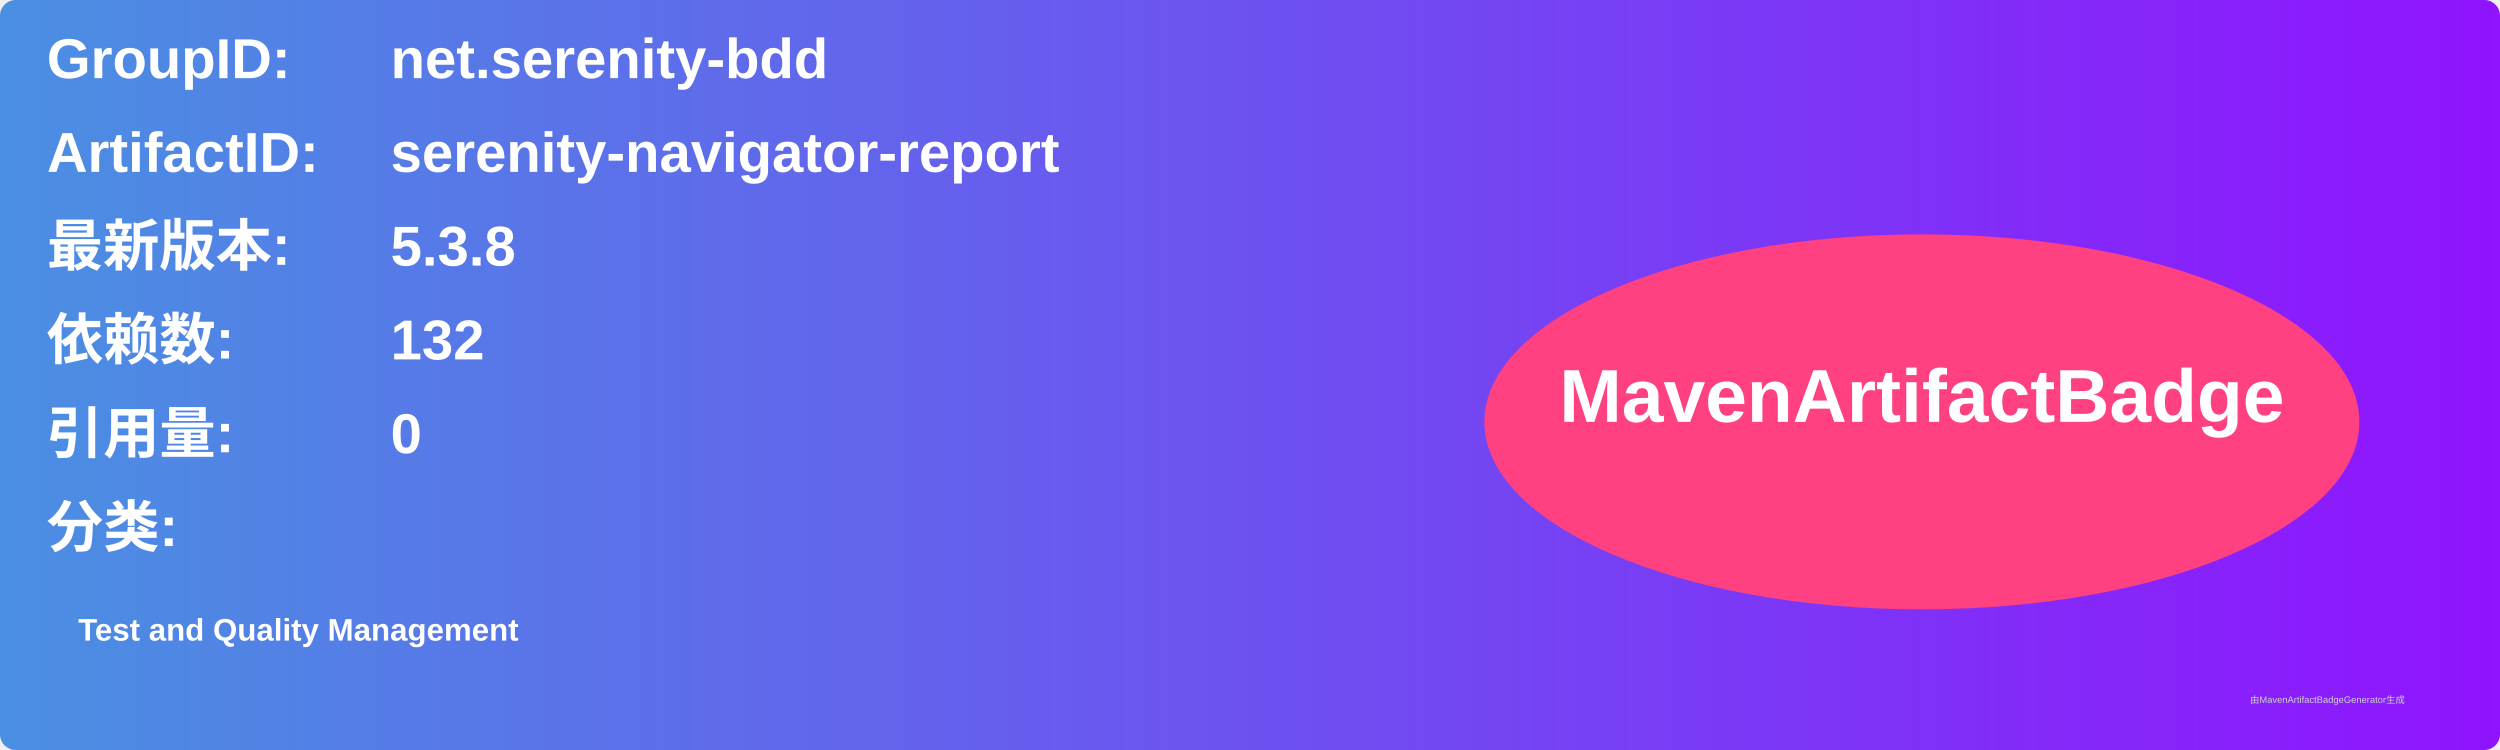
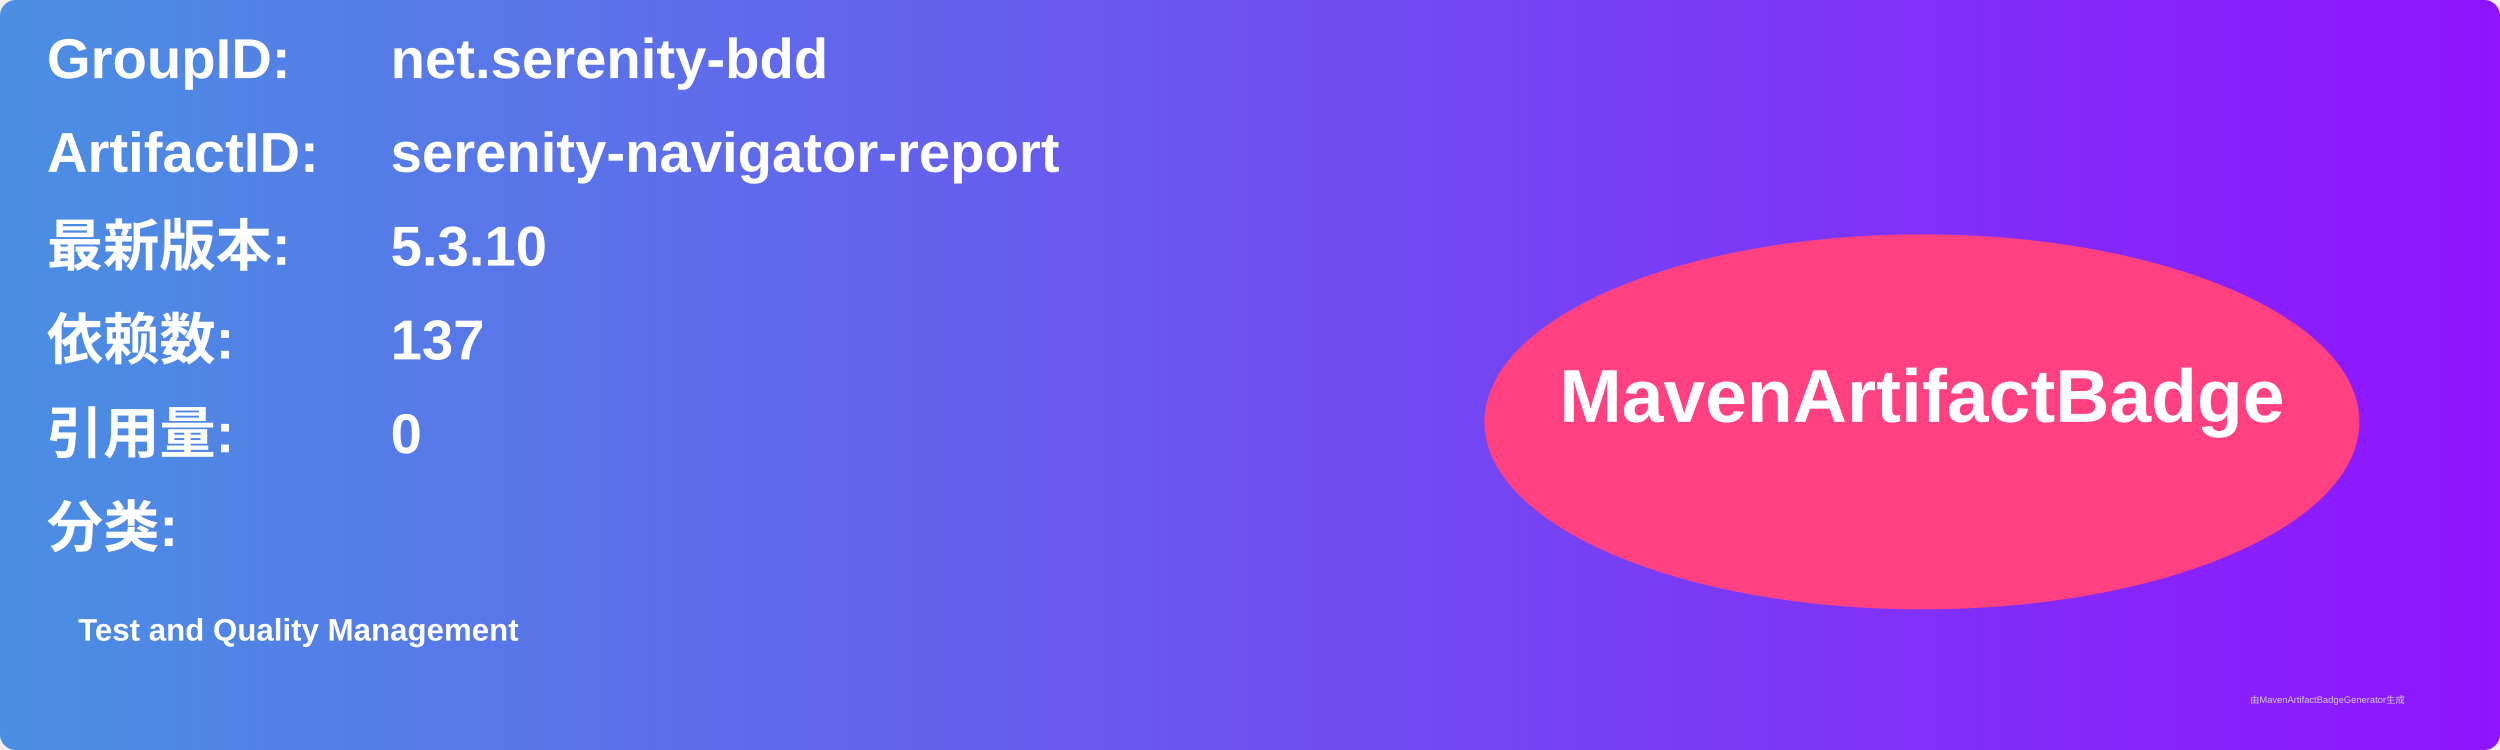
<svg xmlns="http://www.w3.org/2000/svg" width="800" height="240" viewBox="0 0 800 240">
  <linearGradient id="grad" x1="0%" y1="0%" x2="100%" y2="0%">
    <stop offset="0%" stop-color="#4a90e2" />
    <stop offset="100%" stop-color="#9013fe" />
  </linearGradient>
  <rect width="100%" height="100%" rx="5" ry="5" fill="url(#grad)" />
  <g transform="translate(15, 15)">
    <text x="0" y="10" font-family="Arial" font-size="18" fill="white" font-weight="bold" width="260">GroupID:</text>
    <text x="110" y="10" font-family="Arial" font-size="18" fill="white" font-weight="bold" width="460">net.serenity-bdd</text>
    <text x="0" y="40" font-family="Arial" font-size="18" fill="white" font-weight="bold" width="260">ArtifactID:</text>
    <text x="110" y="40" font-family="Arial" font-size="18" fill="white" font-weight="bold" width="460">serenity-navigator-report</text>
    <text x="0" y="70" font-family="Arial" font-size="18" fill="white" font-weight="bold">最新版本:</text>
    <text x="110" y="70" font-family="Arial" font-size="18" fill="white" font-weight="bold">
-       <tspan font-weight="bold">5.3.8</tspan>
+       <tspan font-weight="bold">5.3.10</tspan>
    </text>
    <text x="0" y="100" font-family="Arial" font-size="18" fill="white" font-weight="bold">依赖数: </text>
    <text x="110" y="100" font-family="Arial" font-size="18" fill="white">
-       <tspan font-weight="bold">132</tspan>
+       <tspan font-weight="bold">137</tspan>
    </text>
    <text x="0" y="130" font-family="Arial" font-size="18" fill="white" font-weight="bold">引用量: </text>
    <text x="110" y="130" font-family="Arial" font-size="18" fill="white">
      <tspan font-weight="bold">0</tspan>
    </text>
    <text x="0" y="160" font-family="Arial" font-size="18" fill="white" font-weight="bold">分类:</text>
    <text x="10" y="190" font-family="Arial" font-size="10" fill="white">
      <tspan font-weight="bold">Test and Quality Management</tspan>
    </text>
    <ellipse cx="600" cy="120" rx="140" ry="60" fill="#ff4081" />
    <text x="600" y="120" text-anchor="middle" font-family="Arial" font-size="24" fill="white" font-weight="bold">MavenArtifactBadge</text>
  </g>
  <text x="720" y="225" font-family="Arial" font-size="3" fill="#d0d0d0">由MavenArtifactBadgeGenerator生成</text>
</svg>
